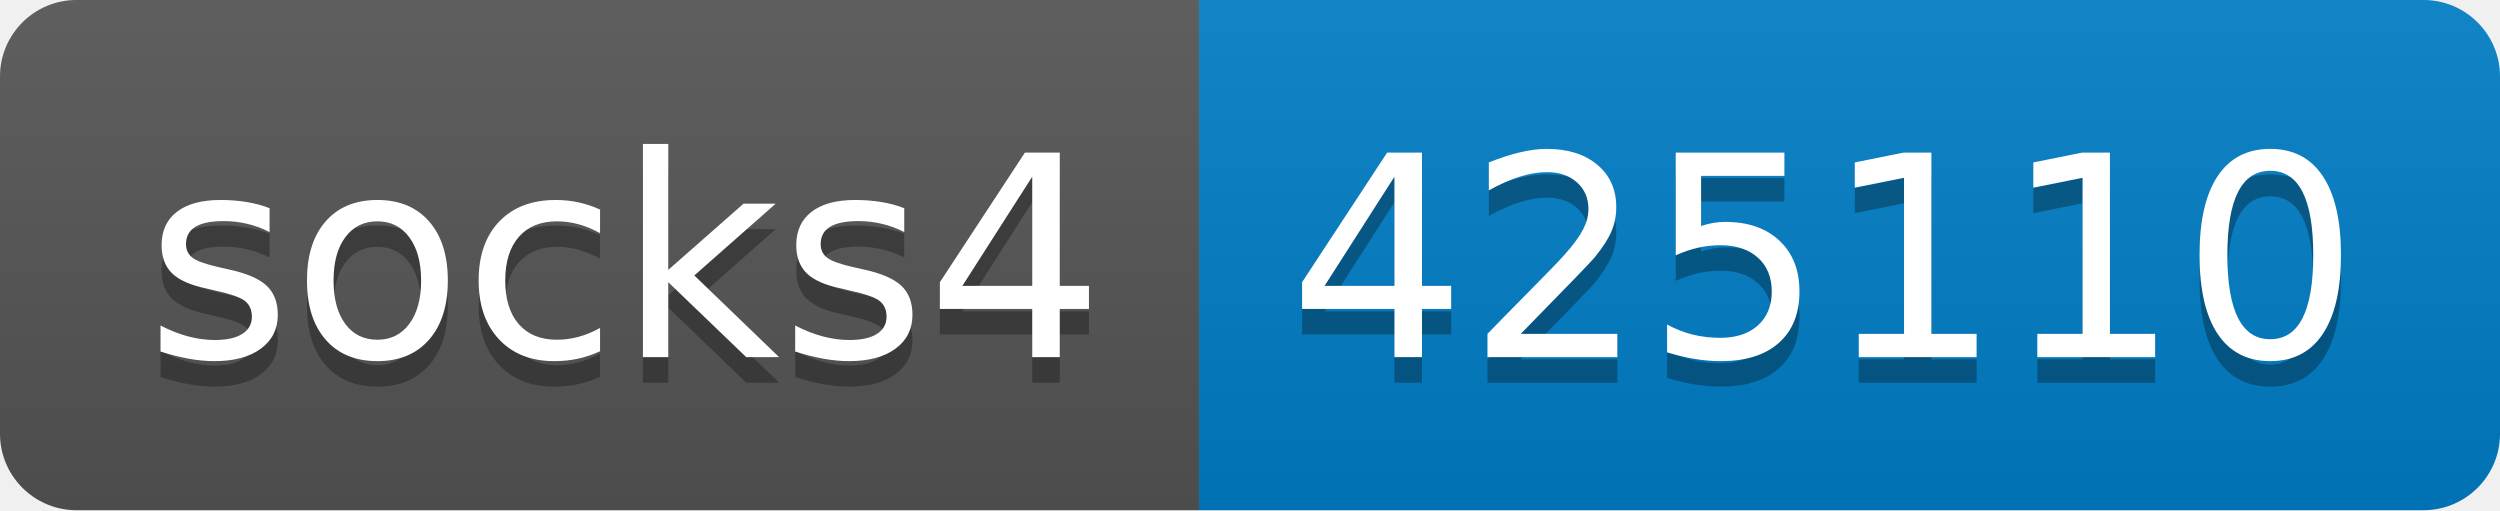
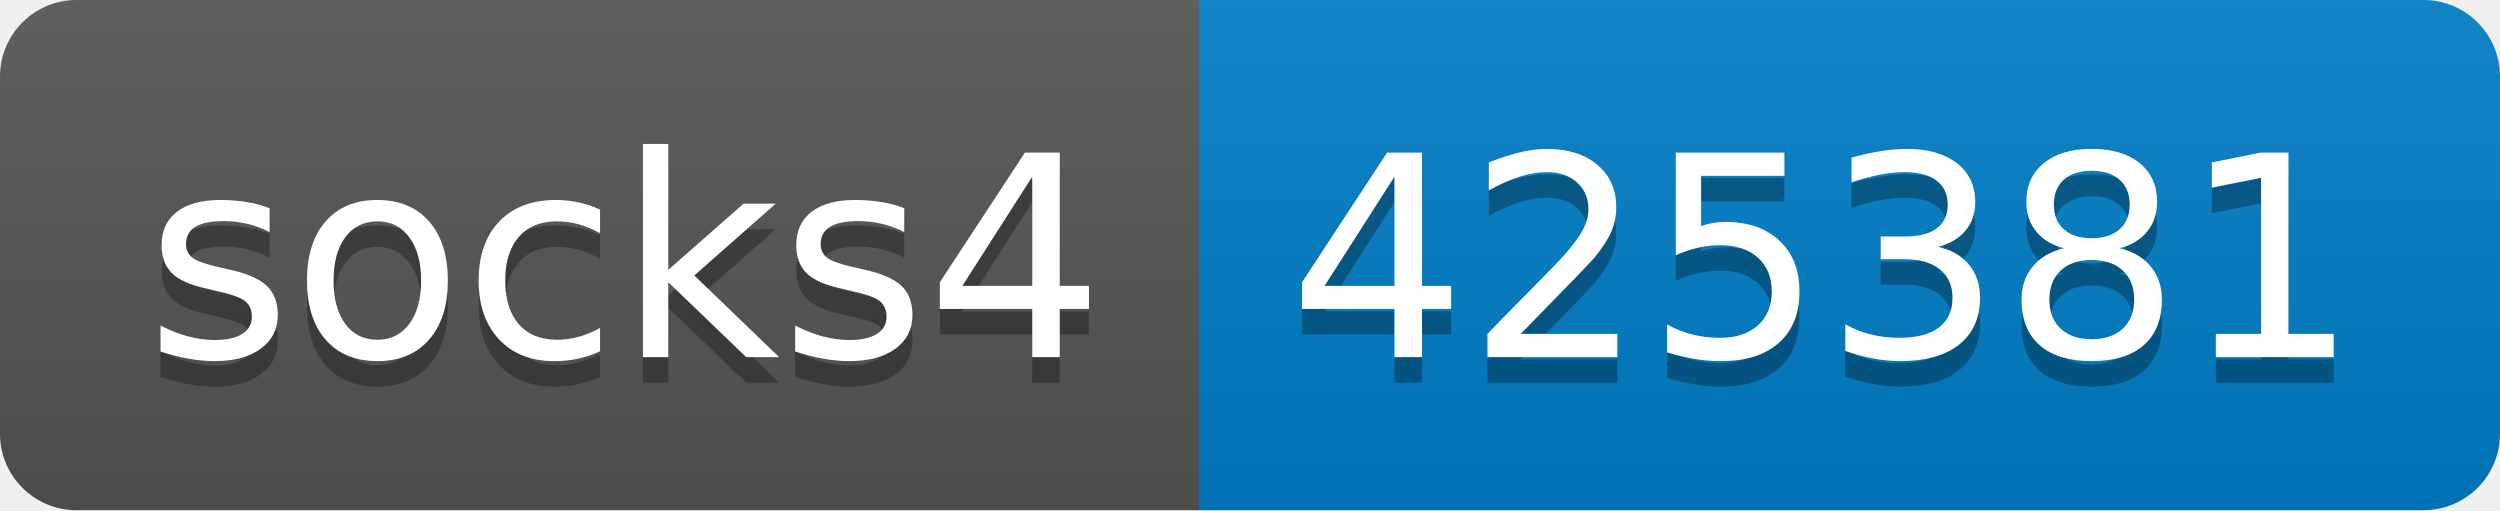
- <svg xmlns="http://www.w3.org/2000/svg" width="98" height="20" role="img" aria-label="socks4: 425110">
+ <svg xmlns="http://www.w3.org/2000/svg" width="98" height="20" role="img" aria-label="socks4: 425381">
  <linearGradient id="s" x2="0" y2="100%">
    <stop offset="0" stop-color="#bbb" stop-opacity=".1" />
    <stop offset="1" stop-opacity=".1" />
  </linearGradient>
  <clipPath id="r">
    <rect width="98" height="20" rx="3" fill="#fff" />
  </clipPath>
  <g clip-path="url(#r)">
    <rect width="47" height="20" fill="#555" />
    <rect x="47" width="51" height="20" fill="#007ec6" />
    <rect width="98" height="20" fill="url(#s)" />
  </g>
  <g fill="#fff" text-anchor="middle" font-family="Verdana,Geneva,DejaVu Sans,sans-serif" text-rendering="geometricPrecision" font-size="110">
    <text aria-hidden="true" x="245" y="150" fill="#010101" fill-opacity=".3" transform="scale(.1)" textLength="370">socks4</text>
    <text x="245" y="140" transform="scale(.1)" fill="#fff" textLength="370">socks4</text>
-     <text aria-hidden="true" x="715" y="150" fill="#010101" fill-opacity=".3" transform="scale(.1)" textLength="410">425110</text>
-     <text x="715" y="140" transform="scale(.1)" fill="#fff" textLength="410">425110</text>
+     <text aria-hidden="true" x="715" y="150" fill="#010101" fill-opacity=".3" transform="scale(.1)" textLength="410">425381</text>
+     <text x="715" y="140" transform="scale(.1)" fill="#fff" textLength="410">425381</text>
  </g>
</svg>
